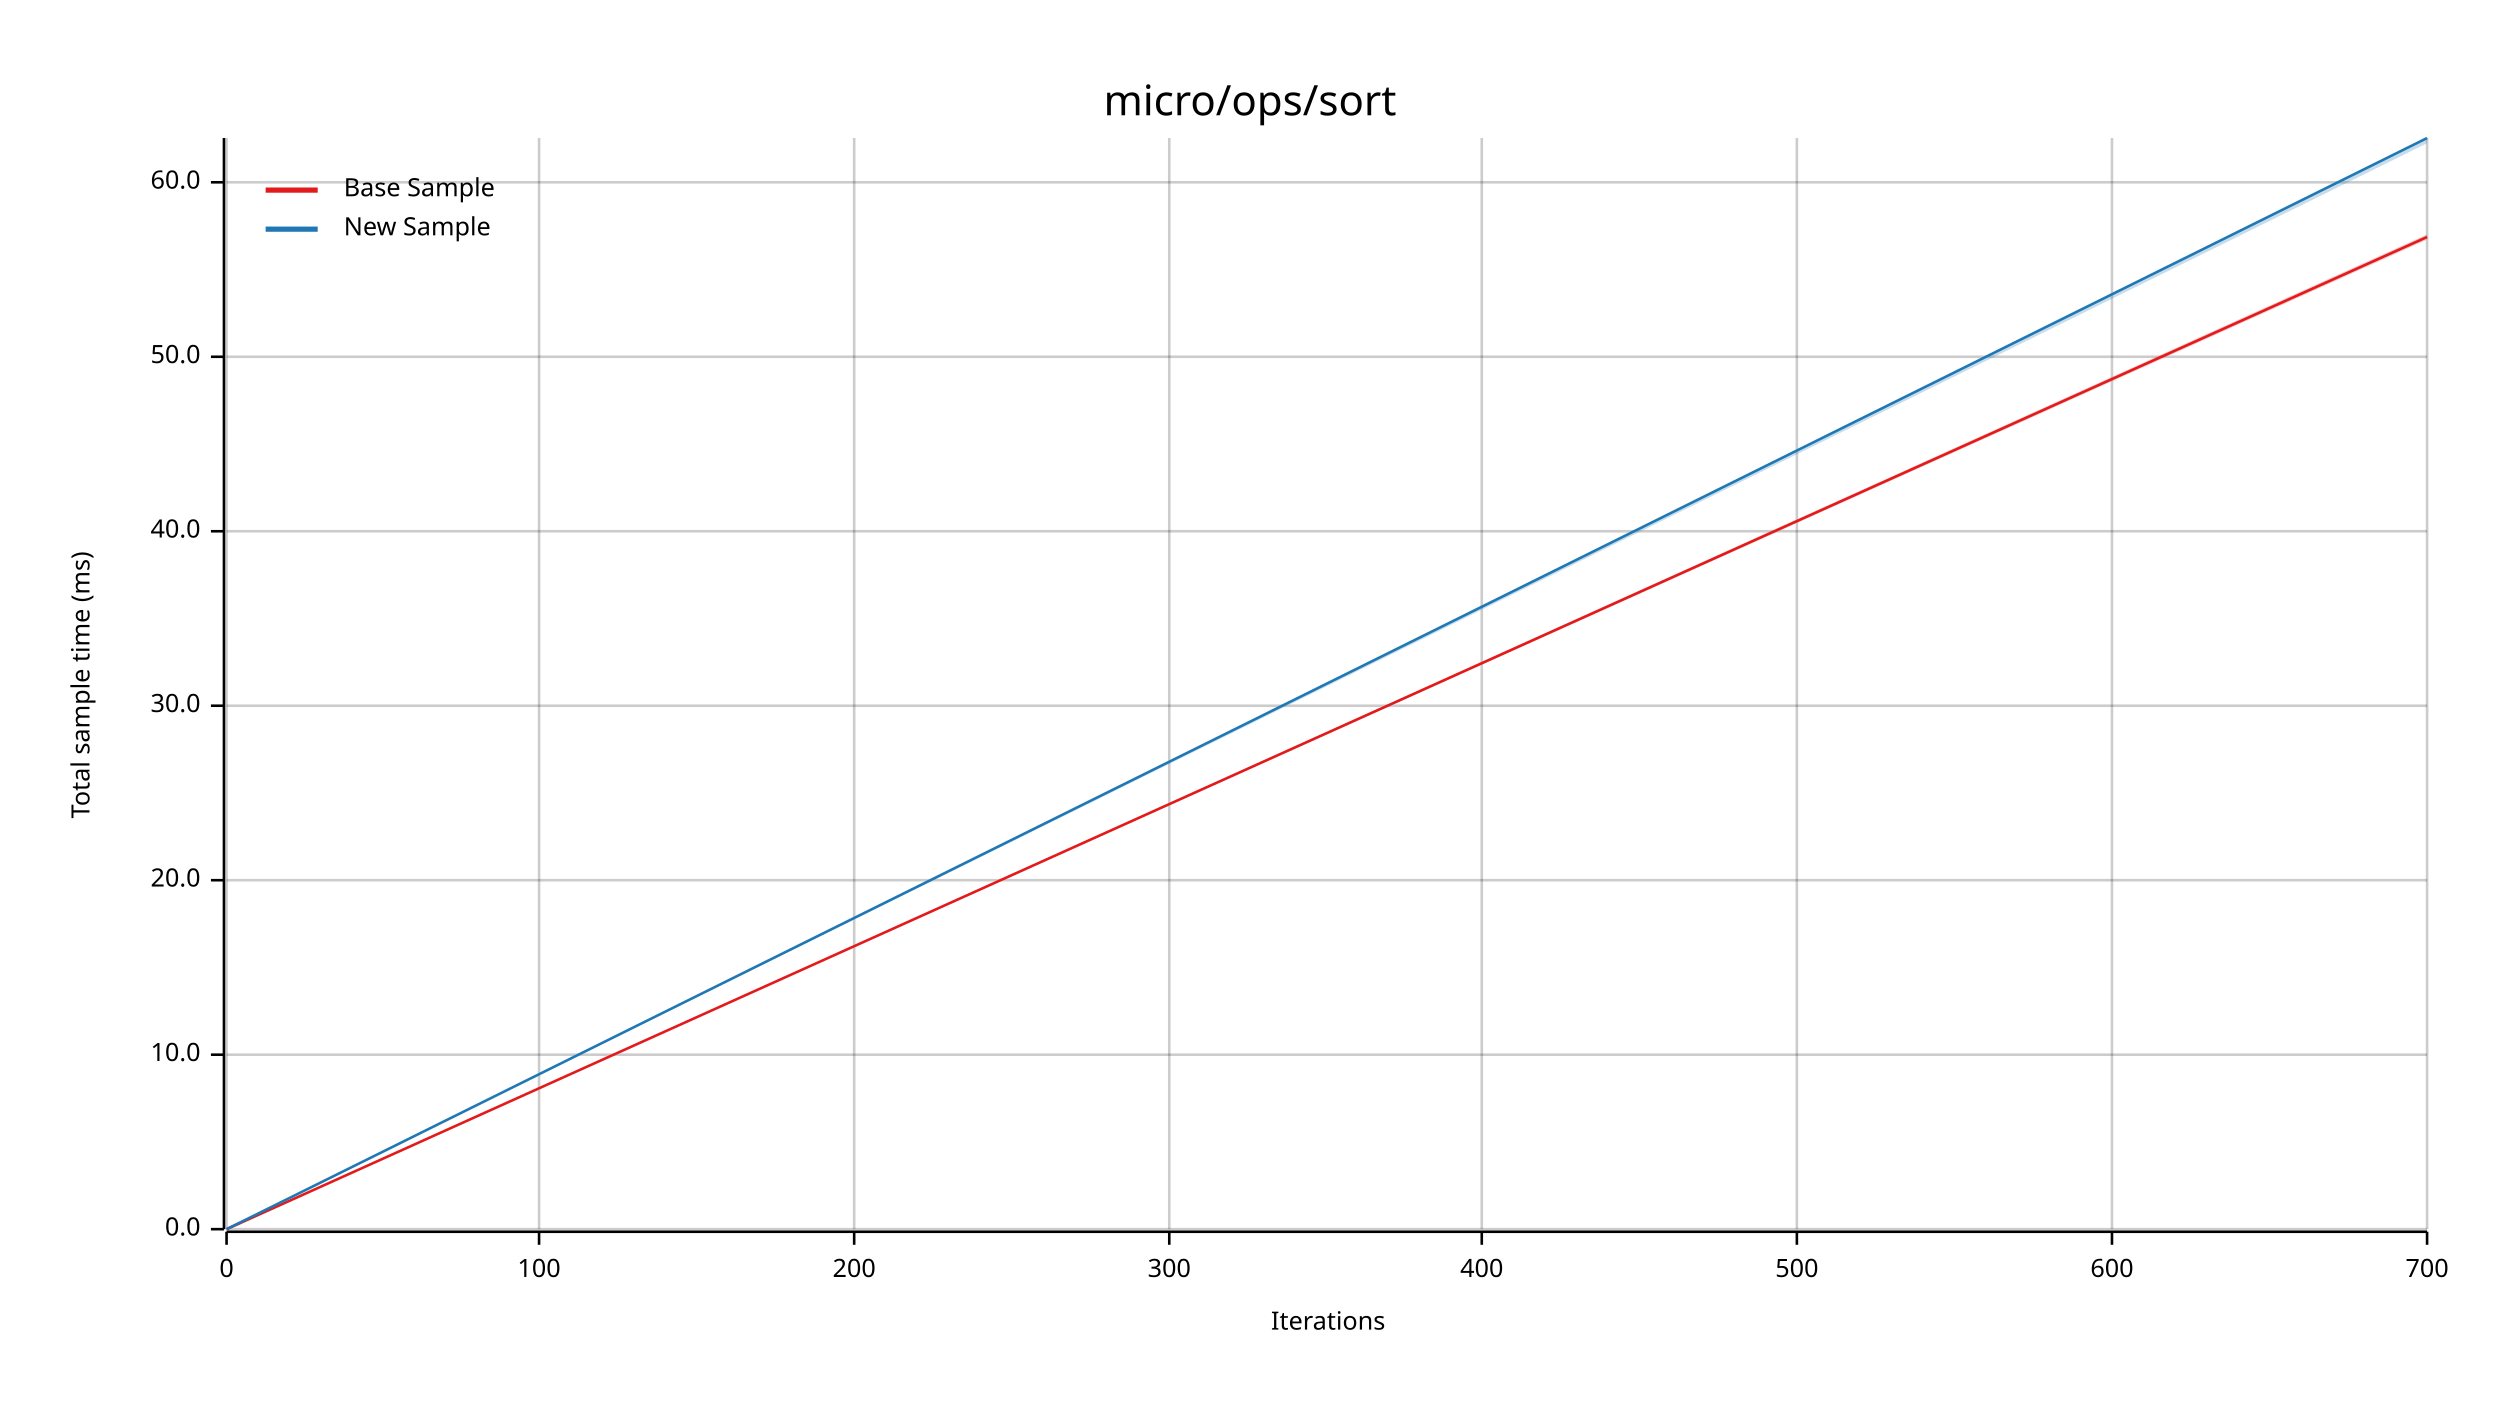
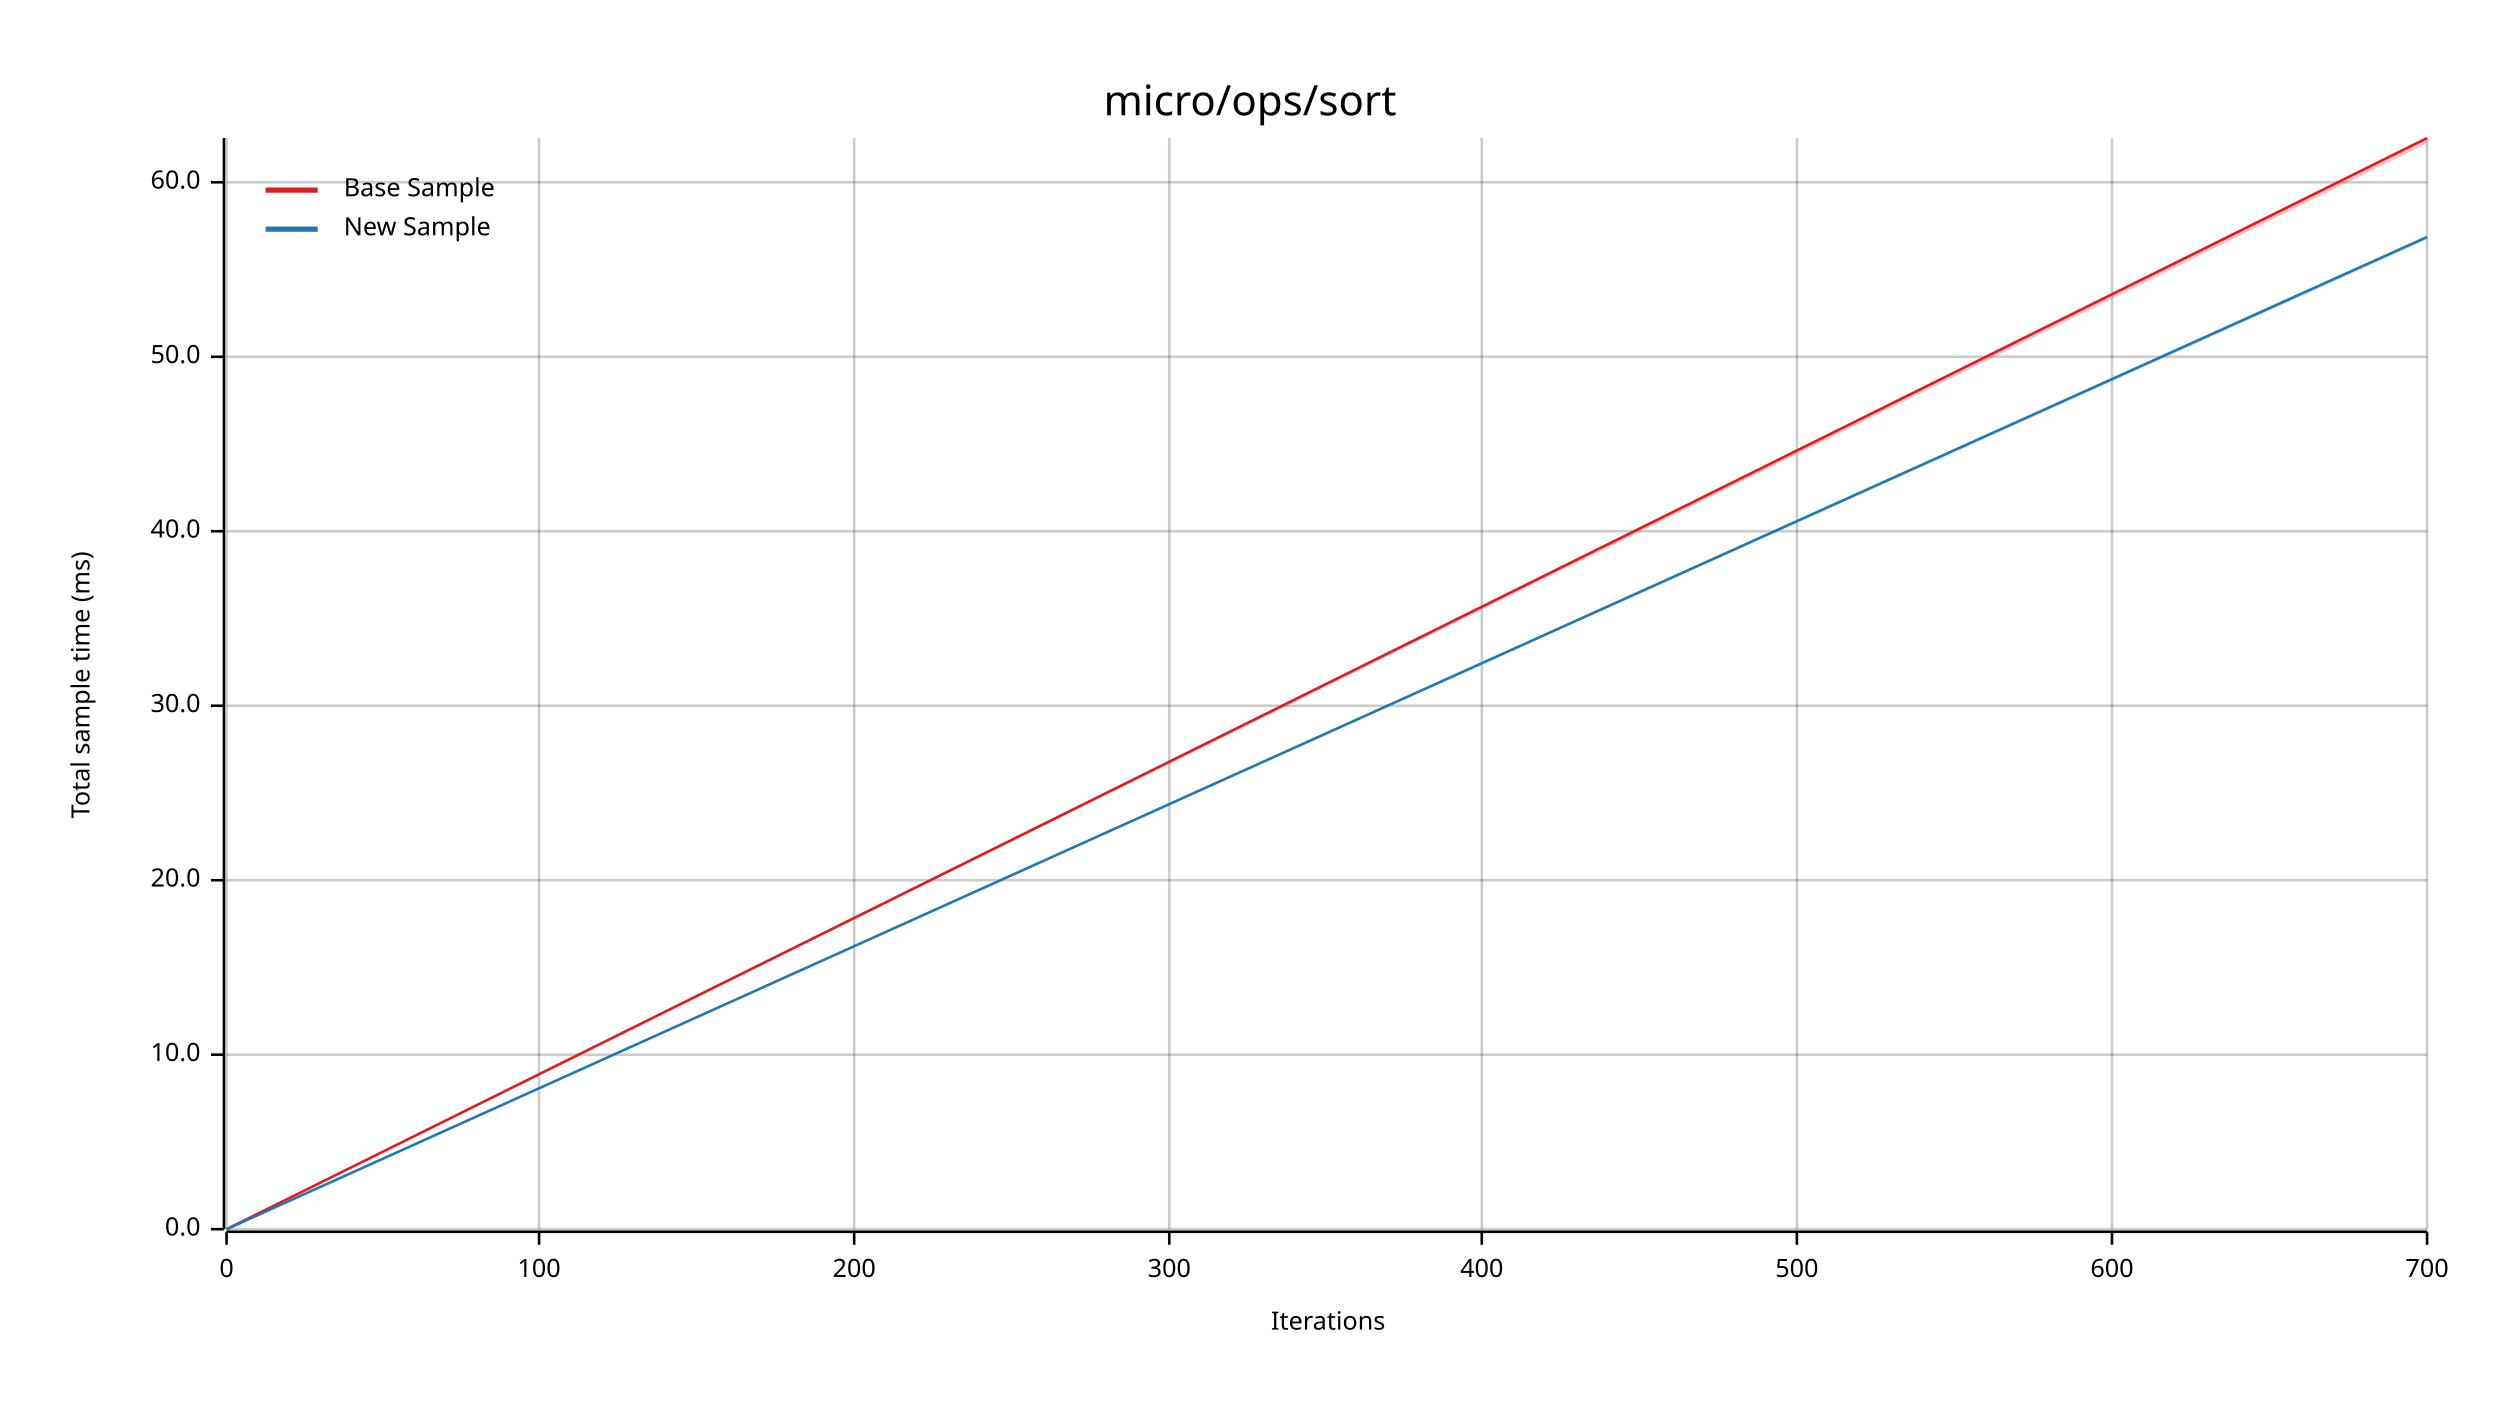
<svg xmlns="http://www.w3.org/2000/svg" width="960" height="540" viewBox="0 0 960 540">
  <text x="480" y="32" dy="0.76em" text-anchor="middle" font-family="sans-serif" font-size="16.129" opacity="1" fill="#000000">
micro/ops/sort
</text>
  <text x="27" y="263" dy="0.76em" text-anchor="middle" font-family="sans-serif" font-size="9.677" opacity="1" fill="#000000" transform="rotate(270, 27, 263)">
Total sample time (ms)
</text>
  <text x="510" y="513" dy="-0.5ex" text-anchor="middle" font-family="sans-serif" font-size="9.677" opacity="1" fill="#000000">
Iterations
</text>
  <line opacity="0.2" stroke="#000000" stroke-width="1" x1="87" y1="472" x2="87" y2="53" />
  <line opacity="0.2" stroke="#000000" stroke-width="1" x1="207" y1="472" x2="207" y2="53" />
  <line opacity="0.2" stroke="#000000" stroke-width="1" x1="328" y1="472" x2="328" y2="53" />
  <line opacity="0.2" stroke="#000000" stroke-width="1" x1="449" y1="472" x2="449" y2="53" />
  <line opacity="0.2" stroke="#000000" stroke-width="1" x1="569" y1="472" x2="569" y2="53" />
  <line opacity="0.2" stroke="#000000" stroke-width="1" x1="690" y1="472" x2="690" y2="53" />
  <line opacity="0.2" stroke="#000000" stroke-width="1" x1="811" y1="472" x2="811" y2="53" />
  <line opacity="0.2" stroke="#000000" stroke-width="1" x1="932" y1="472" x2="932" y2="53" />
  <line opacity="0.2" stroke="#000000" stroke-width="1" x1="87" y1="472" x2="932" y2="472" />
  <line opacity="0.2" stroke="#000000" stroke-width="1" x1="87" y1="405" x2="932" y2="405" />
  <line opacity="0.2" stroke="#000000" stroke-width="1" x1="87" y1="338" x2="932" y2="338" />
  <line opacity="0.2" stroke="#000000" stroke-width="1" x1="87" y1="271" x2="932" y2="271" />
  <line opacity="0.2" stroke="#000000" stroke-width="1" x1="87" y1="204" x2="932" y2="204" />
  <line opacity="0.2" stroke="#000000" stroke-width="1" x1="87" y1="137" x2="932" y2="137" />
  <line opacity="0.2" stroke="#000000" stroke-width="1" x1="87" y1="70" x2="932" y2="70" />
  <polyline fill="none" opacity="1" stroke="#000000" stroke-width="1" points="86,53 86,472 " />
  <text x="77" y="472" dy="0.5ex" text-anchor="end" font-family="sans-serif" font-size="9.677" opacity="1" fill="#000000">
0.0
</text>
  <polyline fill="none" opacity="1" stroke="#000000" stroke-width="1" points="81,472 86,472 " />
  <text x="77" y="405" dy="0.5ex" text-anchor="end" font-family="sans-serif" font-size="9.677" opacity="1" fill="#000000">
10.0
</text>
  <polyline fill="none" opacity="1" stroke="#000000" stroke-width="1" points="81,405 86,405 " />
  <text x="77" y="338" dy="0.5ex" text-anchor="end" font-family="sans-serif" font-size="9.677" opacity="1" fill="#000000">
20.0
</text>
  <polyline fill="none" opacity="1" stroke="#000000" stroke-width="1" points="81,338 86,338 " />
  <text x="77" y="271" dy="0.5ex" text-anchor="end" font-family="sans-serif" font-size="9.677" opacity="1" fill="#000000">
30.0
</text>
  <polyline fill="none" opacity="1" stroke="#000000" stroke-width="1" points="81,271 86,271 " />
  <text x="77" y="204" dy="0.5ex" text-anchor="end" font-family="sans-serif" font-size="9.677" opacity="1" fill="#000000">
40.0
</text>
  <polyline fill="none" opacity="1" stroke="#000000" stroke-width="1" points="81,204 86,204 " />
  <text x="77" y="137" dy="0.5ex" text-anchor="end" font-family="sans-serif" font-size="9.677" opacity="1" fill="#000000">
50.0
</text>
  <polyline fill="none" opacity="1" stroke="#000000" stroke-width="1" points="81,137 86,137 " />
  <text x="77" y="70" dy="0.5ex" text-anchor="end" font-family="sans-serif" font-size="9.677" opacity="1" fill="#000000">
60.0
</text>
  <polyline fill="none" opacity="1" stroke="#000000" stroke-width="1" points="81,70 86,70 " />
  <polyline fill="none" opacity="1" stroke="#000000" stroke-width="1" points="87,473 932,473 " />
  <text x="87" y="483" dy="0.76em" text-anchor="middle" font-family="sans-serif" font-size="9.677" opacity="1" fill="#000000">
0
</text>
  <polyline fill="none" opacity="1" stroke="#000000" stroke-width="1" points="87,473 87,478 " />
  <text x="207" y="483" dy="0.76em" text-anchor="middle" font-family="sans-serif" font-size="9.677" opacity="1" fill="#000000">
100
</text>
  <polyline fill="none" opacity="1" stroke="#000000" stroke-width="1" points="207,473 207,478 " />
  <text x="328" y="483" dy="0.76em" text-anchor="middle" font-family="sans-serif" font-size="9.677" opacity="1" fill="#000000">
200
</text>
  <polyline fill="none" opacity="1" stroke="#000000" stroke-width="1" points="328,473 328,478 " />
  <text x="449" y="483" dy="0.76em" text-anchor="middle" font-family="sans-serif" font-size="9.677" opacity="1" fill="#000000">
300
</text>
  <polyline fill="none" opacity="1" stroke="#000000" stroke-width="1" points="449,473 449,478 " />
  <text x="569" y="483" dy="0.76em" text-anchor="middle" font-family="sans-serif" font-size="9.677" opacity="1" fill="#000000">
400
</text>
  <polyline fill="none" opacity="1" stroke="#000000" stroke-width="1" points="569,473 569,478 " />
  <text x="690" y="483" dy="0.76em" text-anchor="middle" font-family="sans-serif" font-size="9.677" opacity="1" fill="#000000">
500
</text>
  <polyline fill="none" opacity="1" stroke="#000000" stroke-width="1" points="690,473 690,478 " />
  <text x="811" y="483" dy="0.76em" text-anchor="middle" font-family="sans-serif" font-size="9.677" opacity="1" fill="#000000">
600
</text>
  <polyline fill="none" opacity="1" stroke="#000000" stroke-width="1" points="811,473 811,478 " />
  <text x="932" y="483" dy="0.76em" text-anchor="middle" font-family="sans-serif" font-size="9.677" opacity="1" fill="#000000">
700
</text>
  <polyline fill="none" opacity="1" stroke="#000000" stroke-width="1" points="932,473 932,478 " />
-   <polyline fill="none" opacity="1" stroke="#E31A1C" stroke-width="1" points="87,472 932,91 " />
-   <polygon opacity="0.25" fill="#E31A1C" points="87,472 932,92 932,90 " />
-   <polyline fill="none" opacity="1" stroke="#1F78B4" stroke-width="1" points="87,472 932,53 " />
-   <polygon opacity="0.25" fill="#1F78B4" points="87,472 932,55 932,53 " />
+   <polyline fill="none" opacity="1" stroke="#E31A1C" stroke-width="1" points="87,472 932,53 " />
+   <polygon opacity="0.25" fill="#E31A1C" points="87,472 932,55 932,53 " />
+   <polyline fill="none" opacity="1" stroke="#1F78B4" stroke-width="1" points="87,472 932,91 " />
+   <polygon opacity="0.25" fill="#1F78B4" points="87,472 932,92 932,91 " />
  <text x="132" y="68" dy="0.76em" text-anchor="start" font-family="sans-serif" font-size="9.677" opacity="1" fill="#000000">
Base Sample
</text>
  <text x="132" y="83" dy="0.76em" text-anchor="start" font-family="sans-serif" font-size="9.677" opacity="1" fill="#000000">
New Sample
</text>
  <polyline fill="none" opacity="1" stroke="#E31A1C" stroke-width="2" points="102,73 122,73 " />
  <polyline fill="none" opacity="1" stroke="#1F78B4" stroke-width="2" points="102,88 122,88 " />
</svg>
